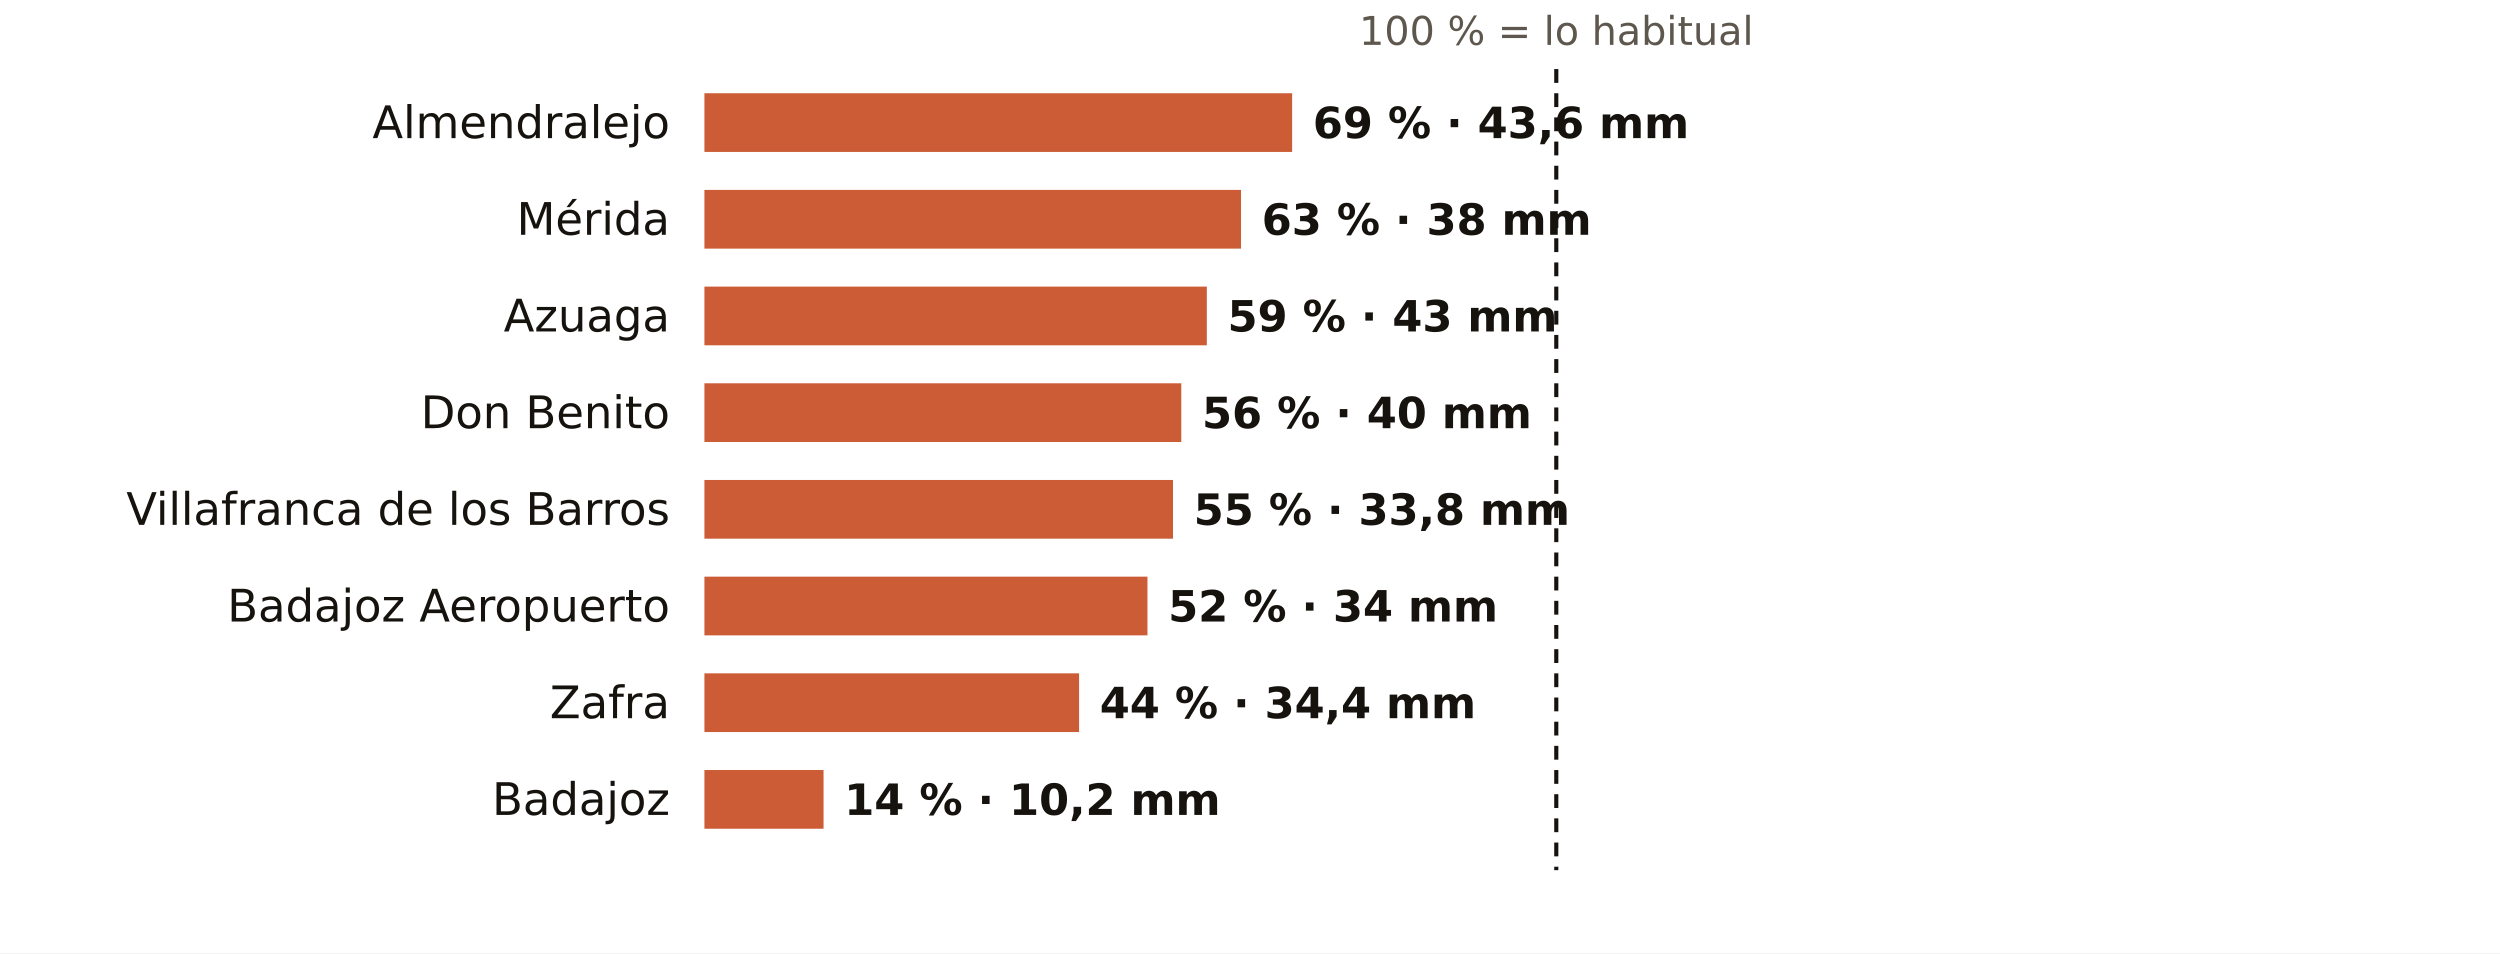
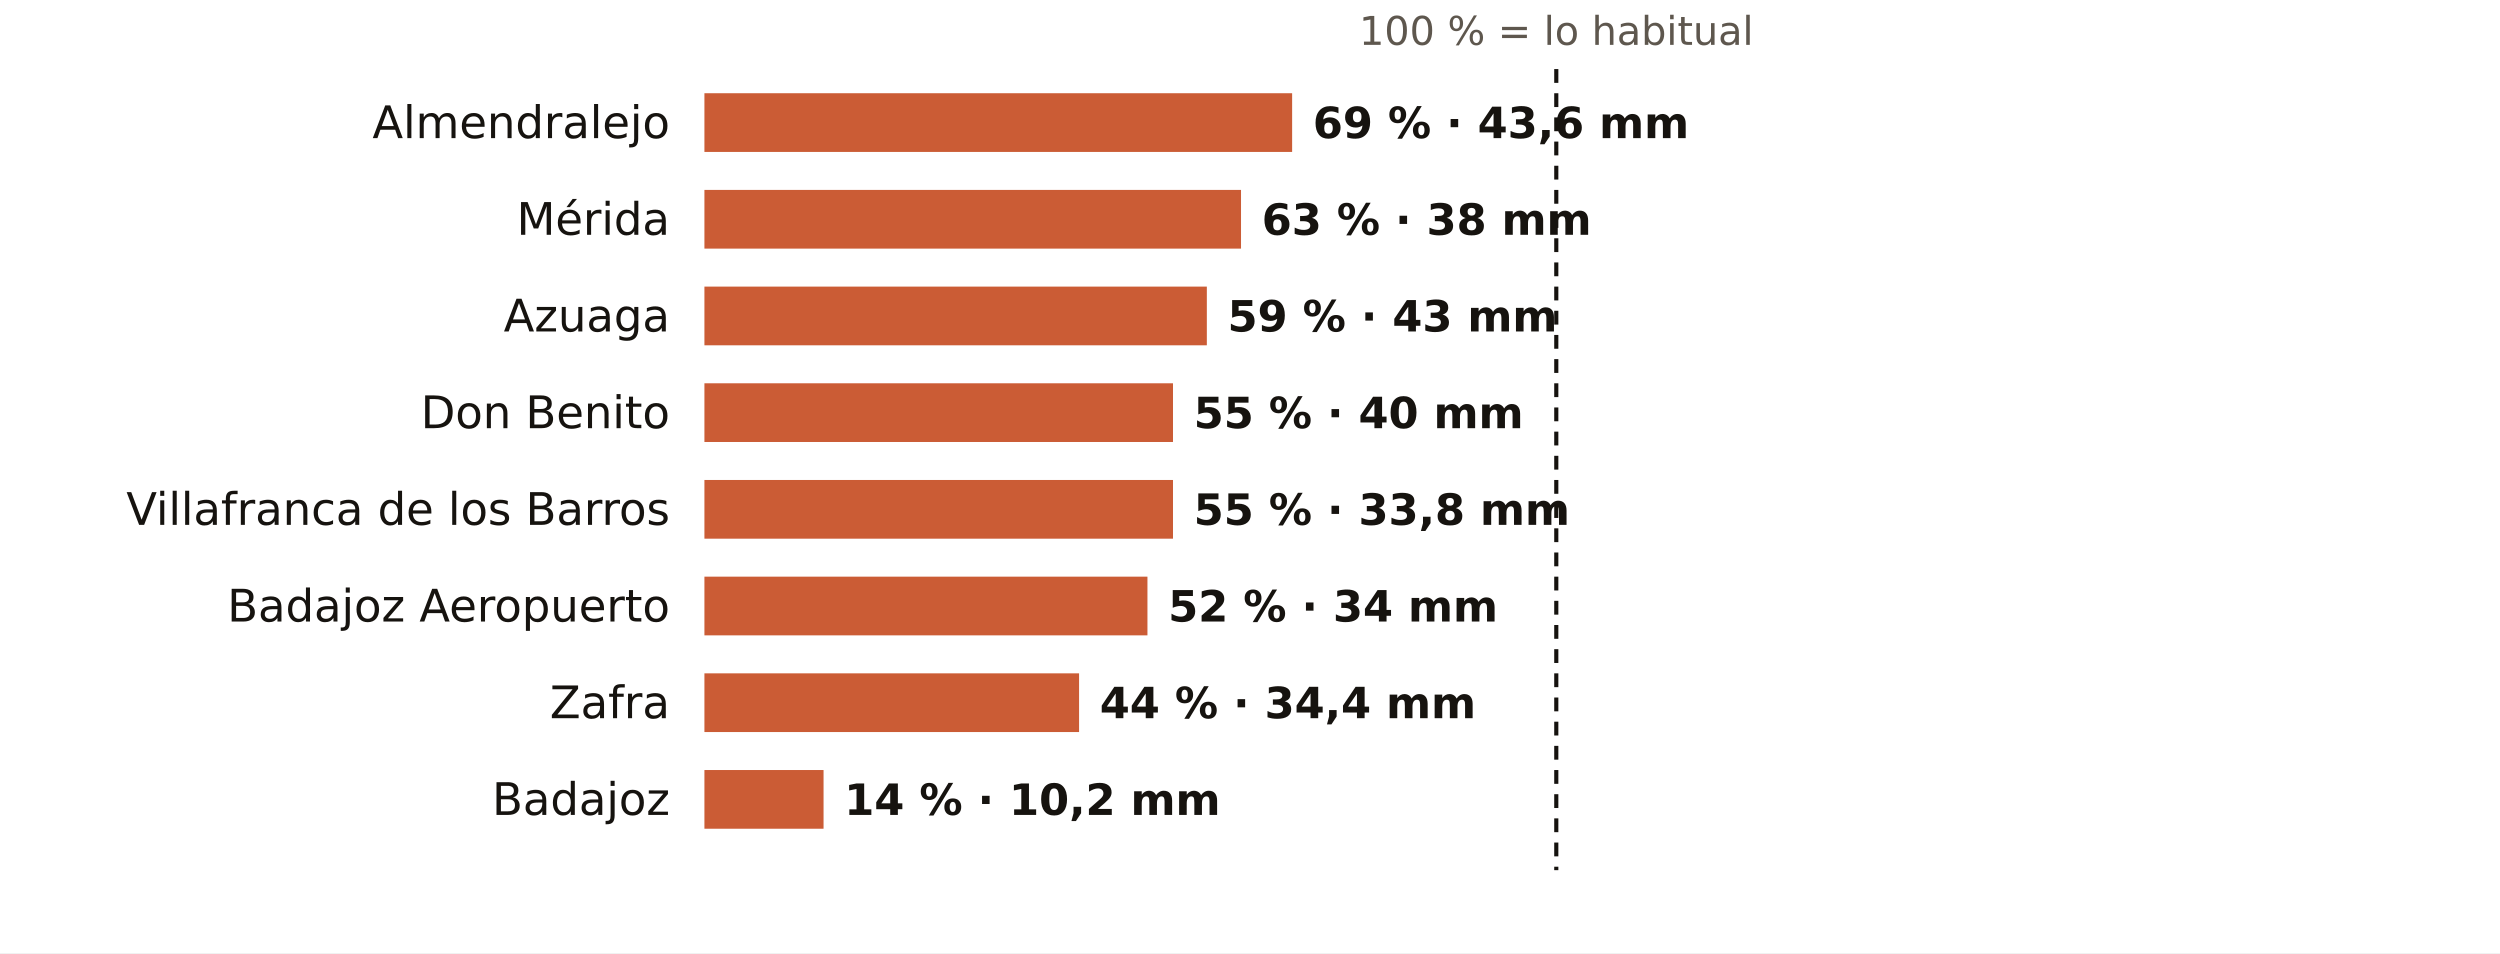
<svg xmlns="http://www.w3.org/2000/svg" viewBox="0 0 724 276" width="724" height="276" role="img" aria-label="El otoño en los pluviómetros de AEMET de Badajoz: % de lo habitual">
  <rect width="724" height="276" fill="#FFFFFF" />
  <text x="450.7" y="13.0" font-size="11.5" fill="#5E574E" text-anchor="middle" font-weight="400" font-family="Public Sans, DejaVu Sans, Arial, sans-serif">100 % = lo habitual</text>
  <text x="194.0" y="40.0" font-size="13" fill="#16130F" text-anchor="end" font-weight="500" font-family="Public Sans, DejaVu Sans, Arial, sans-serif">Almendralejo</text>
  <rect x="204" y="27" width="170.2" height="17" fill="#C4461A" opacity="0.88" />
  <text x="380.2" y="40.0" font-size="12.5" fill="#16130F" text-anchor="start" font-weight="600" font-family="Public Sans, DejaVu Sans, Arial, sans-serif">69 % · 43,6 mm</text>
  <text x="194.0" y="68.0" font-size="13" fill="#16130F" text-anchor="end" font-weight="500" font-family="Public Sans, DejaVu Sans, Arial, sans-serif">Mérida</text>
  <rect x="204" y="55" width="155.4" height="17" fill="#C4461A" opacity="0.88" />
  <text x="365.4" y="68.0" font-size="12.5" fill="#16130F" text-anchor="start" font-weight="600" font-family="Public Sans, DejaVu Sans, Arial, sans-serif">63 % · 38 mm</text>
  <text x="194.0" y="96.0" font-size="13" fill="#16130F" text-anchor="end" font-weight="500" font-family="Public Sans, DejaVu Sans, Arial, sans-serif">Azuaga</text>
  <rect x="204" y="83" width="145.5" height="17" fill="#C4461A" opacity="0.88" />
  <text x="355.5" y="96.0" font-size="12.5" fill="#16130F" text-anchor="start" font-weight="600" font-family="Public Sans, DejaVu Sans, Arial, sans-serif">59 % · 43 mm</text>
  <text x="194.0" y="124.0" font-size="13" fill="#16130F" text-anchor="end" font-weight="500" font-family="Public Sans, DejaVu Sans, Arial, sans-serif">Don Benito</text>
-   <rect x="204" y="111" width="138.1" height="17" fill="#C4461A" opacity="0.88" />
-   <text x="348.1" y="124.0" font-size="12.5" fill="#16130F" text-anchor="start" font-weight="600" font-family="Public Sans, DejaVu Sans, Arial, sans-serif">56 % · 40 mm</text>
+   <rect x="204" y="111" width="135.7" height="17" fill="#C4461A" opacity="0.88" />
+   <text x="345.7" y="124.0" font-size="12.5" fill="#16130F" text-anchor="start" font-weight="600" font-family="Public Sans, DejaVu Sans, Arial, sans-serif">55 % · 40 mm</text>
  <text x="194.0" y="152.0" font-size="13" fill="#16130F" text-anchor="end" font-weight="500" font-family="Public Sans, DejaVu Sans, Arial, sans-serif">Villafranca de los Barros</text>
  <rect x="204" y="139" width="135.7" height="17" fill="#C4461A" opacity="0.88" />
  <text x="345.7" y="152.0" font-size="12.5" fill="#16130F" text-anchor="start" font-weight="600" font-family="Public Sans, DejaVu Sans, Arial, sans-serif">55 % · 33,8 mm</text>
  <text x="194.0" y="180.0" font-size="13" fill="#16130F" text-anchor="end" font-weight="500" font-family="Public Sans, DejaVu Sans, Arial, sans-serif">Badajoz Aeropuerto</text>
  <rect x="204" y="167" width="128.3" height="17" fill="#C4461A" opacity="0.88" />
  <text x="338.3" y="180.0" font-size="12.5" fill="#16130F" text-anchor="start" font-weight="600" font-family="Public Sans, DejaVu Sans, Arial, sans-serif">52 % · 34 mm</text>
  <text x="194.0" y="208.0" font-size="13" fill="#16130F" text-anchor="end" font-weight="500" font-family="Public Sans, DejaVu Sans, Arial, sans-serif">Zafra</text>
  <rect x="204" y="195" width="108.5" height="17" fill="#C4461A" opacity="0.88" />
  <text x="318.5" y="208.0" font-size="12.5" fill="#16130F" text-anchor="start" font-weight="600" font-family="Public Sans, DejaVu Sans, Arial, sans-serif">44 % · 34,4 mm</text>
  <text x="194.0" y="236.0" font-size="13" fill="#16130F" text-anchor="end" font-weight="500" font-family="Public Sans, DejaVu Sans, Arial, sans-serif">Badajoz</text>
  <rect x="204" y="223" width="34.5" height="17" fill="#C4461A" opacity="0.88" />
  <text x="244.5" y="236.0" font-size="12.5" fill="#16130F" text-anchor="start" font-weight="600" font-family="Public Sans, DejaVu Sans, Arial, sans-serif">14 % · 10,2 mm</text>
  <line x1="450.7" x2="450.7" y1="20" y2="252" stroke="#16130F" stroke-width="1.2" stroke-dasharray="4 3" />
</svg>
